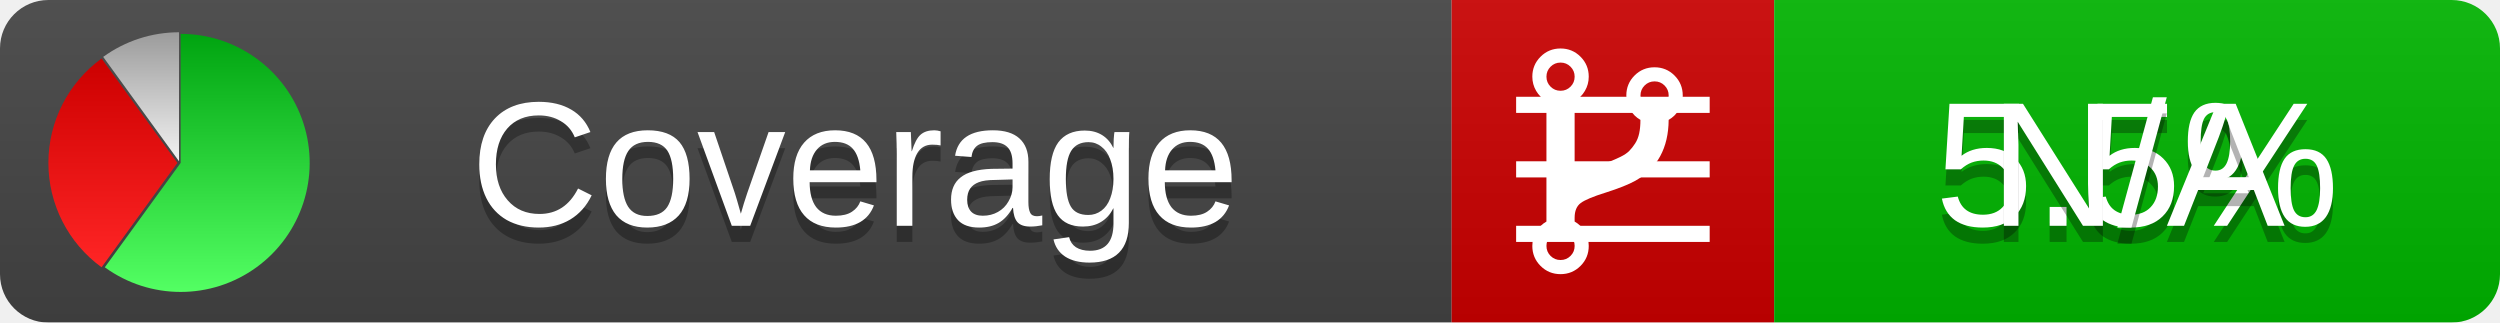
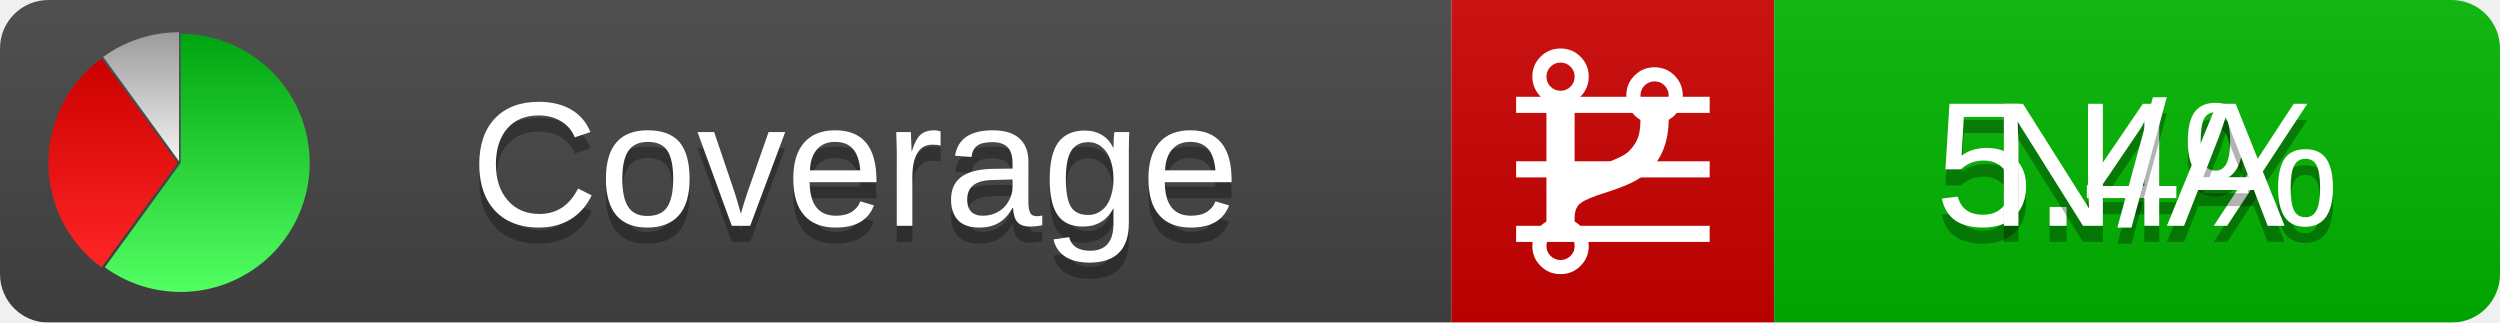
<svg xmlns="http://www.w3.org/2000/svg" xmlns:xlink="http://www.w3.org/1999/xlink" width="155" height="20">
  <style type="text/css">
          
            @keyframes fadeout {
              0 % { visibility: visible; opacity: 1; }
              40% { visibility: visible; opacity: 1; }
              50% { visibility: hidden; opacity: 0; }
              90% { visibility: hidden; opacity: 0; }
              100% { visibility: visible; opacity: 1; }
            }
            @keyframes fadein {
              0% { visibility: hidden; opacity: 0; }
              40% { visibility: hidden; opacity: 0; }
              50% { visibility: visible; opacity: 1; }
              90% { visibility: visible; opacity: 1; }
              100% { visibility: hidden; opacity: 0; }
            }
            .linecoverage {
                animation-duration: 10s;
                animation-name: fadeout;
                animation-iteration-count: infinite;
            }
            .branchcoverage {
                animation-duration: 10s;
                animation-name: fadein;
                animation-iteration-count: infinite;
            }
          
    </style>
  <defs>
    <linearGradient id="gradient" x2="0" y2="100%">
      <stop offset="0" stop-color="#bbb" stop-opacity=".1" />
      <stop offset="1" stop-opacity=".1" />
    </linearGradient>
    <linearGradient id="green" x2="0" y2="100%">
      <stop offset="0" stop-color="#00A410" />
      <stop offset="1" stop-color="#53FF63" />
    </linearGradient>
    <linearGradient id="red" x2="0" y2="100%">
      <stop offset="0" stop-color="#C00" />
      <stop offset="1" stop-color="#FF2525" />
    </linearGradient>
    <linearGradient id="gray" x2="0" y2="100%">
      <stop offset="0" stop-color="#9B9B9B" />
      <stop offset="1" stop-color="#F3F3F3" />
    </linearGradient>
    <mask id="mask">
      <rect width="155" height="20" rx="3" fill="#fff" />
    </mask>
    <g id="icon">
      <path style="fill:url(#green);" d="M205,202.5 l0,-200 a200,200 0 1,1 -117.558,361.803 z" />
      <path style="fill:url(#red);" d="M200,202.5 l-117.558,161.803 a200,200 0 0,1 0,-323.607 z" />
      <path style="fill:url(#gray);" d="M202.5,200 l-117.558,-161.803 a200,200 0 0,1 117.558,-38.196 z" />
    </g>
  </defs>
  <g mask="url(#mask)">
    <rect x="0" y="0" width="90" height="20" fill="#444" />
    <rect x="90" y="0" width="20" height="20" fill="#c00" />
    <rect x="110" y="0" width="45" height="20" fill="#00B600" />
    <rect x="0" y="0" width="155" height="20" fill="url(#gradient)" />
  </g>
  <g>
    <path class="linecoverage" stroke="#fff" d="M94 6.5 h12 M94 10.5 h12 M94 14.5 h12" />
    <path class="branchcoverage" fill="#fff" d="m 97.628,15.247 q 0,-0.364 -0.255,-0.619 -0.255,-0.255 -0.619,-0.255 -0.364,0 -0.619,0.255 -0.255,0.255 -0.255,0.619 0,0.364 0.255,0.619 0.255,0.255 0.619,0.255 0.364,0 0.619,-0.255 0.255,-0.255 0.255,-0.619 z m 0,-10.493 q 0,-0.364 -0.255,-0.619 -0.255,-0.255 -0.619,-0.255 -0.364,0 -0.619,0.255 -0.255,0.255 -0.255,0.619 0,0.364 0.255,0.619 0.255,0.255 0.619,0.255 0.364,0 0.619,-0.255 0.255,-0.255 0.255,-0.619 z m 5.83,1.166 q 0,-0.364 -0.255,-0.619 -0.255,-0.255 -0.619,-0.255 -0.364,0 -0.619,0.255 -0.255,0.255 -0.255,0.619 0,0.364 0.255,0.619 0.255,0.255 0.619,0.255 0.364,0 0.619,-0.255 0.255,-0.255 0.255,-0.619 z m 0.874,0 q 0,0.474 -0.237,0.879 -0.237,0.405 -0.638,0.633 -0.018,2.614 -2.059,3.771 -0.619,0.346 -1.849,0.738 -1.166,0.364 -1.544,0.647 -0.378,0.282 -0.378,0.911 l 0,0.237 q 0.401,0.228 0.638,0.633 0.237,0.405 0.237,0.879 0,0.729 -0.51,1.239 -0.51,0.51 -1.239,0.51 -0.729,0 -1.239,-0.51 -0.51,-0.51 -0.51,-1.239 0,-0.474 0.237,-0.879 0.237,-0.405 0.638,-0.633 l 0,-7.469 q -0.401,-0.228 -0.638,-0.633 -0.237,-0.405 -0.237,-0.879 0,-0.729 0.51,-1.239 0.51,-0.51 1.239,-0.51 0.729,0 1.239,0.51 0.51,0.51 0.51,1.239 0,0.474 -0.237,0.879 -0.237,0.405 -0.638,0.633 l 0,4.527 q 0.492,-0.237 1.403,-0.519 0.501,-0.155 0.797,-0.269 0.296,-0.114 0.642,-0.282 0.346,-0.169 0.537,-0.36 0.191,-0.191 0.369,-0.465 0.178,-0.273 0.255,-0.633 0.077,-0.36 0.077,-0.833 -0.401,-0.228 -0.638,-0.633 -0.237,-0.405 -0.237,-0.879 0,-0.729 0.51,-1.239 0.51,-0.51 1.239,-0.51 0.729,0 1.239,0.51 0.51,0.51 0.51,1.239 z" />
  </g>
  <g fill="#fff" text-anchor="middle" font-family="Verdana,Arial,Geneva,sans-serif" font-size="11">
    <a xlink:href="https://github.com/danielpalme/ReportGenerator" target="_top">
      <use xlink:href="#icon" transform="translate(3,2) scale(.04)" />
    </a>
    <text x="53" y="15" fill="#010101" fill-opacity=".3">Coverage</text>
    <text x="53" y="14" fill="#fff">Coverage</text>
-     <text class="linecoverage" x="132.5" y="15" fill="#010101" fill-opacity=".3">5.5%</text>
-     <text class="linecoverage" x="132.5" y="14">5.5%</text>
+     <text class="linecoverage" x="132.5" y="15" fill="#010101" fill-opacity=".3">5.4%</text>
+     <text class="linecoverage" x="132.5" y="14">5.4%</text>
    <text class="branchcoverage" x="132.5" y="15" fill="#010101" fill-opacity=".3">N/A</text>
    <text class="branchcoverage" x="132.5" y="14">N/A</text>
  </g>
  <g>
    <rect class="linecoverage" x="90" y="0" width="65" height="20" fill-opacity="0" />
    <rect class="branchcoverage" x="90" y="0" width="65" height="20" fill-opacity="0" />
  </g>
</svg>
